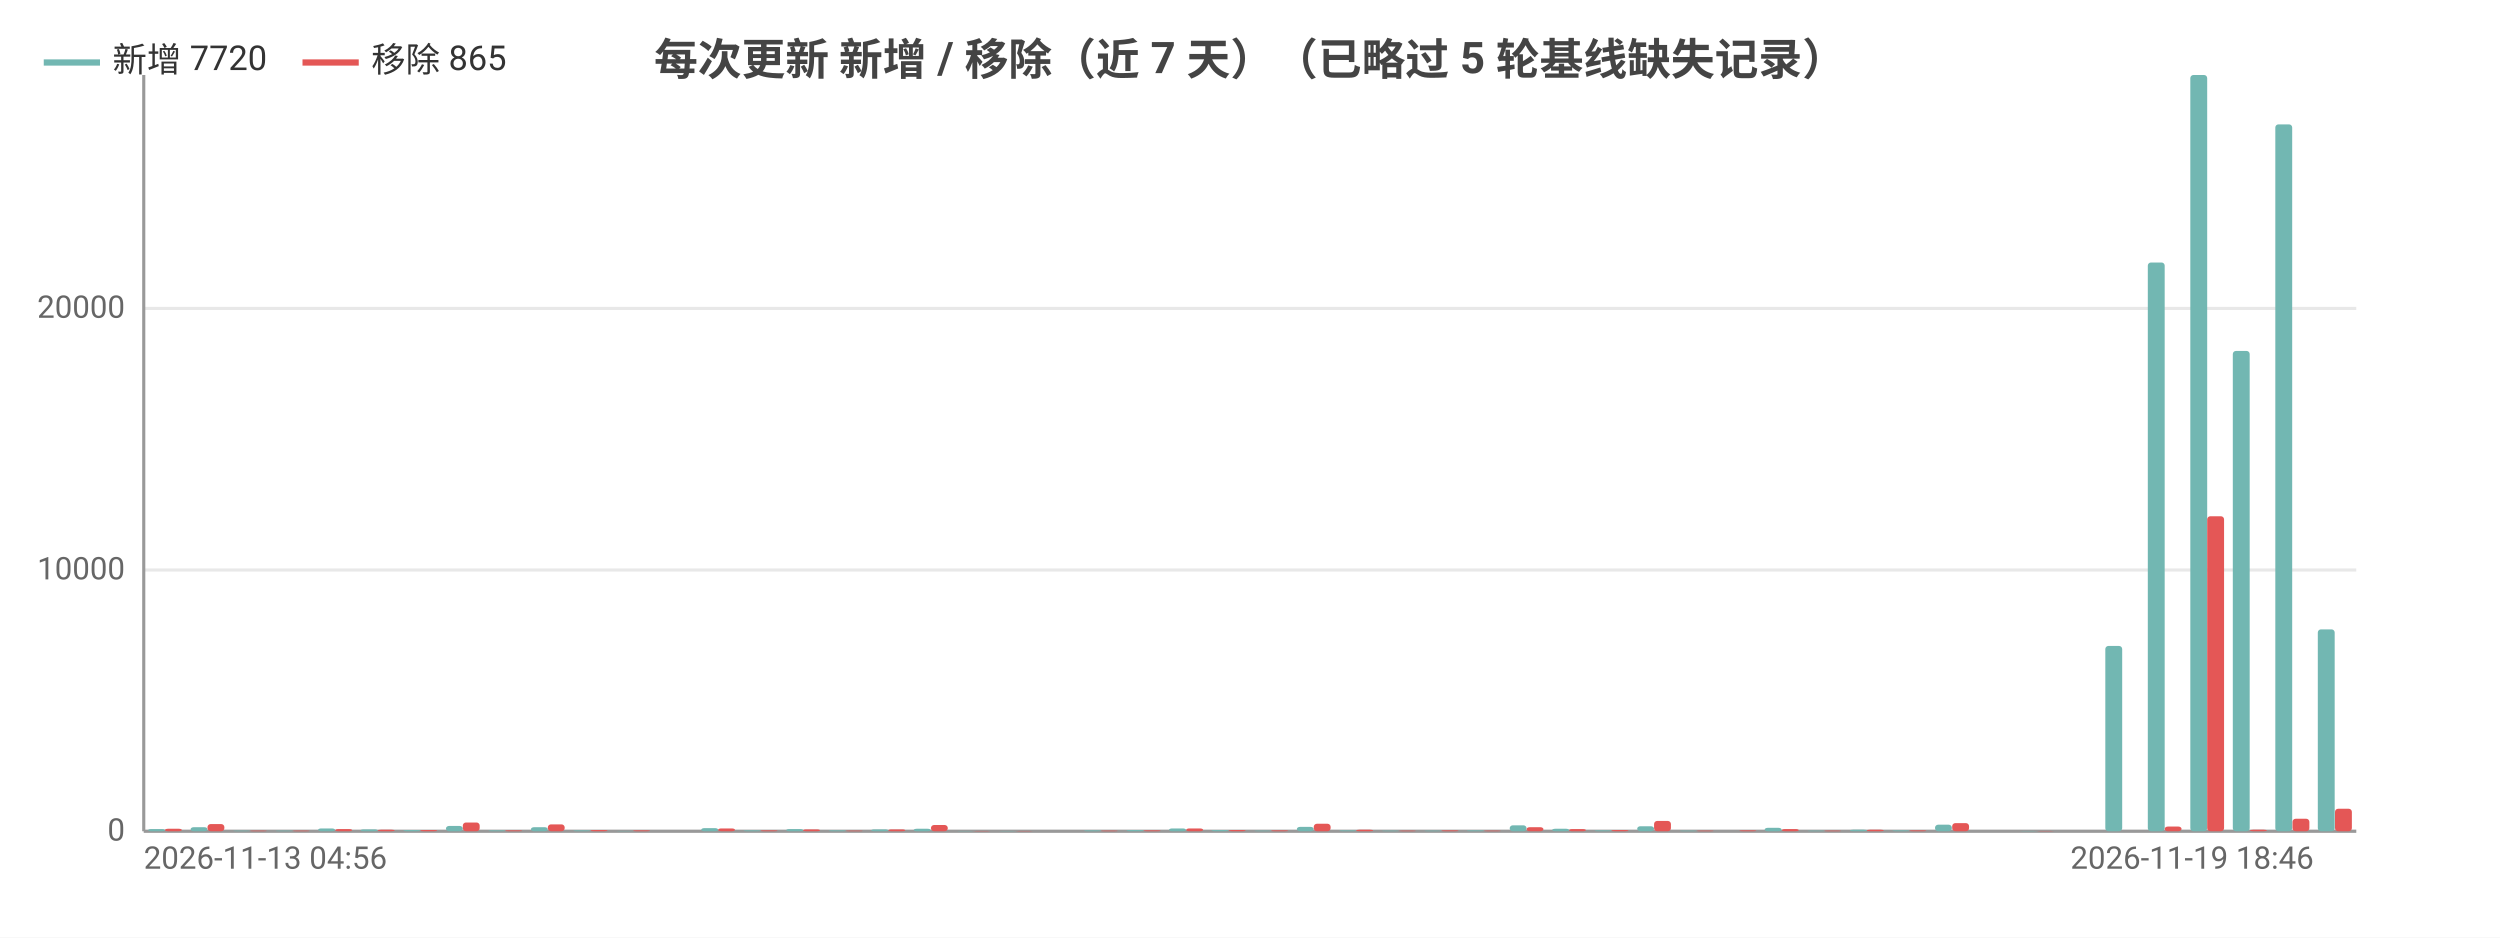
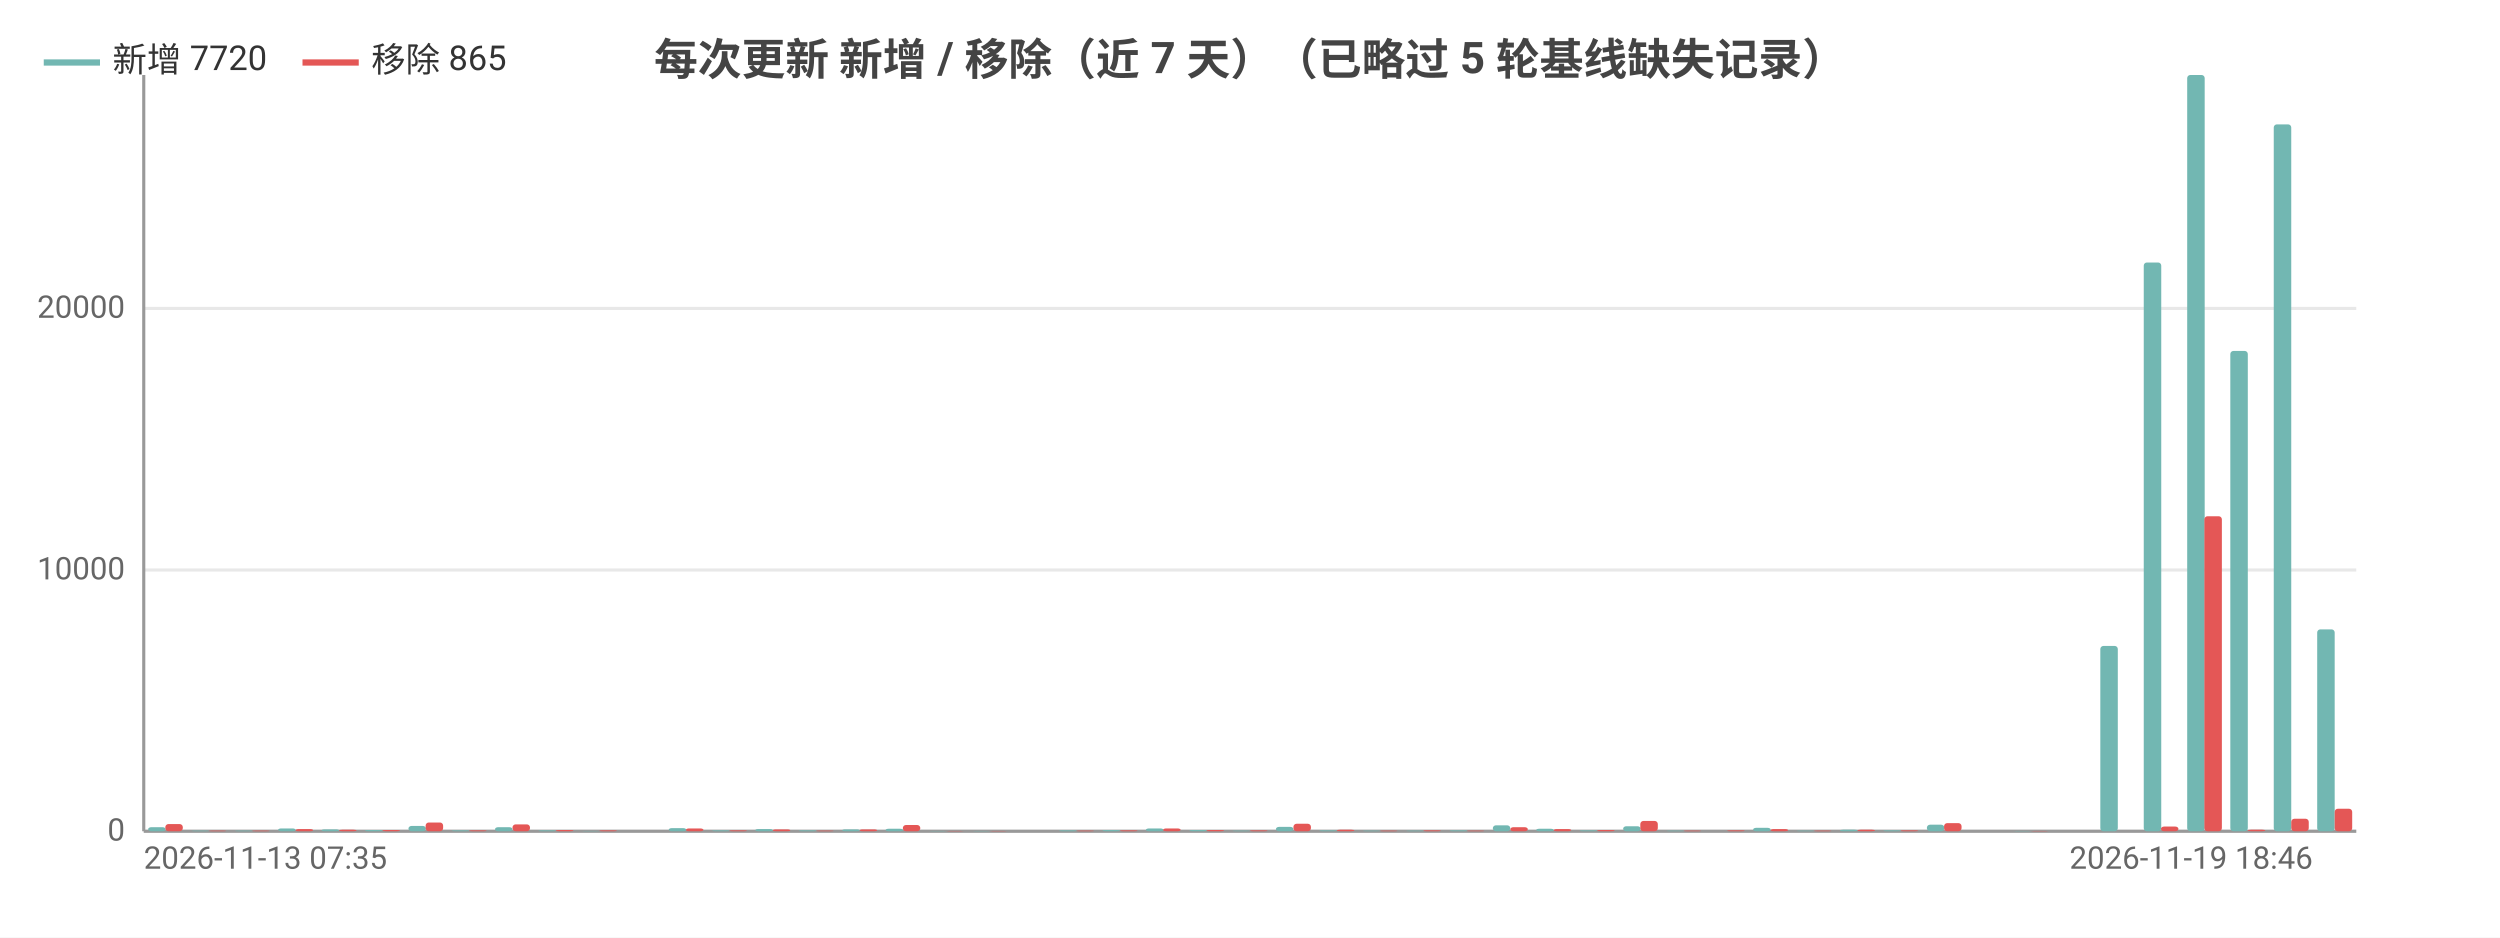
<svg xmlns="http://www.w3.org/2000/svg" width="800" height="300" viewBox="0 0 800 300">
  <rect width="800" height="300" fill="#ffffff" />
  <style>text{font-family:system-ui,-apple-system,'Segoe UI',Roboto,'PingFang SC','Microsoft YaHei','Noto Sans CJK SC',sans-serif}.g{stroke:#e8e8e8;stroke-width:1}.a{stroke:#999;stroke-width:1}.t{font-size:10px;fill:#666}.m{font-size:10px;text-anchor:middle;fill:#666}.e{font-size:10px;text-anchor:end;fill:#666}.l{font-size:11px;fill:#333}.tt{font-size:14px;font-weight:600;text-anchor:middle;fill:#444}.em{font-size:13px;text-anchor:middle;fill:#999}</style>
  <text class="tt" x="400.0" y="24">每次更新 新增 / 移除（近 7 天）（已略过 5 轮基线缺失记录）</text>
  <line class="g" x1="46" y1="266" x2="754" y2="266" />
  <text class="e" x="40" y="269">0</text>
  <line class="g" x1="46" y1="182.4" x2="754" y2="182.4" />
  <text class="e" x="40" y="185.4">10000</text>
  <line class="g" x1="46" y1="98.7" x2="754" y2="98.7" />
  <text class="e" x="40" y="101.7">20000</text>
  <line class="a" x1="46" y1="24" x2="46" y2="266" />
  <line class="a" x1="46" y1="266" x2="754" y2="266" />
-   <rect x="47.4" y="265.3" width="5.4" height="0.7" fill="#72b7b2" rx="1" />
-   <rect x="52.8" y="265.2" width="5.4" height="0.8" fill="#e45756" rx="1" />
-   <rect x="61.0" y="264.7" width="5.4" height="1.3" fill="#72b7b2" rx="1" />
-   <rect x="66.4" y="263.7" width="5.4" height="2.3" fill="#e45756" rx="1" />
-   <rect x="74.6" y="265.8" width="5.4" height="0.2" fill="#72b7b2" rx="1" />
-   <rect x="80.0" y="265.8" width="5.4" height="0.2" fill="#e45756" rx="1" />
-   <rect x="88.2" y="265.8" width="5.4" height="0.2" fill="#72b7b2" rx="1" />
-   <rect x="93.7" y="265.8" width="5.4" height="0.2" fill="#e45756" rx="1" />
-   <rect x="101.8" y="265.1" width="5.4" height="0.9" fill="#72b7b2" rx="1" />
-   <rect x="107.3" y="265.3" width="5.4" height="0.7" fill="#e45756" rx="1" />
-   <rect x="115.4" y="265.4" width="5.4" height="0.6" fill="#72b7b2" rx="1" />
-   <rect x="120.9" y="265.5" width="5.4" height="0.5" fill="#e45756" rx="1" />
-   <rect x="129.1" y="265.6" width="5.4" height="0.4" fill="#72b7b2" rx="1" />
-   <rect x="134.5" y="265.6" width="5.4" height="0.4" fill="#e45756" rx="1" />
-   <rect x="142.7" y="264.3" width="5.4" height="1.7" fill="#72b7b2" rx="1" />
-   <rect x="148.1" y="263.2" width="5.4" height="2.8" fill="#e45756" rx="1" />
-   <rect x="156.3" y="265.7" width="5.4" height="0.3" fill="#72b7b2" rx="1" />
-   <rect x="161.7" y="265.7" width="5.4" height="0.3" fill="#e45756" rx="1" />
-   <rect x="169.9" y="264.7" width="5.4" height="1.3" fill="#72b7b2" rx="1" />
-   <rect x="175.3" y="263.8" width="5.4" height="2.2" fill="#e45756" rx="1" />
-   <rect x="183.5" y="265.7" width="5.4" height="0.3" fill="#72b7b2" rx="1" />
-   <rect x="189.0" y="265.6" width="5.4" height="0.4" fill="#e45756" rx="1" />
-   <rect x="197.1" y="265.9" width="5.4" height="0.1" fill="#72b7b2" rx="1" />
-   <rect x="202.6" y="265.7" width="5.4" height="0.3" fill="#e45756" rx="1" />
-   <rect x="210.7" y="266.0" width="5.4" height="0.0" fill="#72b7b2" rx="1" />
-   <rect x="216.2" y="266.0" width="5.4" height="0.0" fill="#e45756" rx="1" />
-   <rect x="224.4" y="265.0" width="5.4" height="1.0" fill="#72b7b2" rx="1" />
-   <rect x="229.8" y="265.1" width="5.4" height="0.9" fill="#e45756" rx="1" />
-   <rect x="238.0" y="265.7" width="5.4" height="0.3" fill="#72b7b2" rx="1" />
-   <rect x="243.4" y="265.7" width="5.4" height="0.3" fill="#e45756" rx="1" />
-   <rect x="251.6" y="265.3" width="5.4" height="0.7" fill="#72b7b2" rx="1" />
-   <rect x="257.0" y="265.4" width="5.4" height="0.6" fill="#e45756" rx="1" />
-   <rect x="265.2" y="265.7" width="5.4" height="0.3" fill="#72b7b2" rx="1" />
-   <rect x="270.7" y="265.8" width="5.4" height="0.2" fill="#e45756" rx="1" />
-   <rect x="278.8" y="265.4" width="5.4" height="0.6" fill="#72b7b2" rx="1" />
-   <rect x="284.3" y="265.4" width="5.4" height="0.6" fill="#e45756" rx="1" />
-   <rect x="292.4" y="265.2" width="5.4" height="0.8" fill="#72b7b2" rx="1" />
-   <rect x="297.9" y="264.0" width="5.4" height="2.0" fill="#e45756" rx="1" />
-   <rect x="306.1" y="265.9" width="5.4" height="0.1" fill="#72b7b2" rx="1" />
-   <rect x="311.5" y="265.9" width="5.4" height="0.1" fill="#e45756" rx="1" />
-   <rect x="319.7" y="265.9" width="5.4" height="0.1" fill="#72b7b2" rx="1" />
-   <rect x="325.1" y="265.9" width="5.4" height="0.1" fill="#e45756" rx="1" />
-   <rect x="333.3" y="266" width="5.4" height="0" fill="#72b7b2" rx="1" />
-   <rect x="338.7" y="266" width="5.4" height="0" fill="#e45756" rx="1" />
-   <rect x="346.9" y="265.7" width="5.4" height="0.3" fill="#72b7b2" rx="1" />
-   <rect x="352.3" y="265.8" width="5.4" height="0.2" fill="#e45756" rx="1" />
-   <rect x="360.5" y="265.6" width="5.4" height="0.4" fill="#72b7b2" rx="1" />
-   <rect x="366.0" y="265.7" width="5.4" height="0.3" fill="#e45756" rx="1" />
-   <rect x="374.1" y="265.1" width="5.4" height="0.9" fill="#72b7b2" rx="1" />
-   <rect x="379.6" y="265.1" width="5.4" height="0.9" fill="#e45756" rx="1" />
-   <rect x="387.7" y="265.6" width="5.4" height="0.4" fill="#72b7b2" rx="1" />
-   <rect x="393.2" y="265.6" width="5.4" height="0.4" fill="#e45756" rx="1" />
-   <rect x="401.4" y="265.8" width="5.4" height="0.2" fill="#72b7b2" rx="1" />
-   <rect x="406.8" y="265.7" width="5.4" height="0.3" fill="#e45756" rx="1" />
-   <rect x="415.0" y="264.6" width="5.4" height="1.4" fill="#72b7b2" rx="1" />
-   <rect x="420.4" y="263.6" width="5.4" height="2.4" fill="#e45756" rx="1" />
-   <rect x="428.6" y="265.7" width="5.4" height="0.3" fill="#72b7b2" rx="1" />
-   <rect x="434.0" y="265.5" width="5.4" height="0.5" fill="#e45756" rx="1" />
-   <rect x="442.2" y="265.8" width="5.4" height="0.2" fill="#72b7b2" rx="1" />
-   <rect x="447.7" y="265.8" width="5.4" height="0.2" fill="#e45756" rx="1" />
-   <rect x="455.8" y="265.8" width="5.4" height="0.2" fill="#72b7b2" rx="1" />
-   <rect x="461.3" y="265.7" width="5.4" height="0.3" fill="#e45756" rx="1" />
-   <rect x="469.4" y="265.7" width="5.4" height="0.3" fill="#72b7b2" rx="1" />
-   <rect x="474.9" y="265.8" width="5.4" height="0.2" fill="#e45756" rx="1" />
-   <rect x="483.1" y="264.1" width="5.4" height="1.9" fill="#72b7b2" rx="1" />
-   <rect x="488.5" y="264.7" width="5.4" height="1.3" fill="#e45756" rx="1" />
-   <rect x="496.7" y="265.2" width="5.4" height="0.8" fill="#72b7b2" rx="1" />
-   <rect x="502.1" y="265.3" width="5.4" height="0.7" fill="#e45756" rx="1" />
-   <rect x="510.3" y="265.7" width="5.4" height="0.3" fill="#72b7b2" rx="1" />
-   <rect x="515.7" y="265.6" width="5.4" height="0.4" fill="#e45756" rx="1" />
-   <rect x="523.9" y="264.4" width="5.4" height="1.6" fill="#72b7b2" rx="1" />
-   <rect x="529.3" y="262.7" width="5.4" height="3.3" fill="#e45756" rx="1" />
-   <rect x="537.5" y="265.8" width="5.4" height="0.2" fill="#72b7b2" rx="1" />
-   <rect x="543.0" y="265.8" width="5.4" height="0.2" fill="#e45756" rx="1" />
-   <rect x="551.1" y="266.0" width="5.4" height="0.0" fill="#72b7b2" rx="1" />
-   <rect x="556.6" y="265.7" width="5.4" height="0.3" fill="#e45756" rx="1" />
-   <rect x="564.7" y="264.9" width="5.4" height="1.1" fill="#72b7b2" rx="1" />
-   <rect x="570.2" y="265.3" width="5.4" height="0.7" fill="#e45756" rx="1" />
-   <rect x="578.4" y="265.8" width="5.4" height="0.2" fill="#72b7b2" rx="1" />
-   <rect x="583.8" y="265.8" width="5.4" height="0.2" fill="#e45756" rx="1" />
-   <rect x="592.0" y="265.5" width="5.4" height="0.5" fill="#72b7b2" rx="1" />
-   <rect x="597.4" y="265.5" width="5.4" height="0.5" fill="#e45756" rx="1" />
-   <rect x="605.6" y="265.7" width="5.4" height="0.3" fill="#72b7b2" rx="1" />
-   <rect x="611.0" y="265.7" width="5.4" height="0.3" fill="#e45756" rx="1" />
-   <rect x="619.2" y="263.9" width="5.4" height="2.1" fill="#72b7b2" rx="1" />
-   <rect x="624.7" y="263.4" width="5.4" height="2.6" fill="#e45756" rx="1" />
-   <rect x="632.8" y="266" width="5.4" height="0" fill="#72b7b2" rx="1" />
-   <rect x="638.3" y="266" width="5.4" height="0" fill="#e45756" rx="1" />
-   <rect x="646.4" y="265.9" width="5.4" height="0.1" fill="#72b7b2" rx="1" />
-   <rect x="651.9" y="265.9" width="5.4" height="0.1" fill="#e45756" rx="1" />
-   <rect x="660.1" y="266" width="5.4" height="0" fill="#72b7b2" rx="1" />
-   <rect x="665.5" y="266" width="5.4" height="0" fill="#e45756" rx="1" />
-   <rect x="673.7" y="206.7" width="5.4" height="59.3" fill="#72b7b2" rx="1" />
-   <rect x="679.1" y="266.0" width="5.4" height="0.0" fill="#e45756" rx="1" />
-   <rect x="687.3" y="84.0" width="5.4" height="182.0" fill="#72b7b2" rx="1" />
-   <rect x="692.7" y="264.5" width="5.4" height="1.5" fill="#e45756" rx="1" />
-   <rect x="700.9" y="24" width="5.4" height="242" fill="#72b7b2" rx="1" />
-   <rect x="706.3" y="165.2" width="5.4" height="100.8" fill="#e45756" rx="1" />
-   <rect x="714.5" y="112.3" width="5.4" height="153.7" fill="#72b7b2" rx="1" />
-   <rect x="720.0" y="265.5" width="5.4" height="0.5" fill="#e45756" rx="1" />
-   <rect x="728.1" y="39.8" width="5.4" height="226.2" fill="#72b7b2" rx="1" />
-   <rect x="733.6" y="262.0" width="5.4" height="4.0" fill="#e45756" rx="1" />
-   <rect x="741.7" y="201.4" width="5.4" height="64.6" fill="#72b7b2" rx="1" />
-   <rect x="747.2" y="258.8" width="5.4" height="7.2" fill="#e45756" rx="1" />
-   <text class="t" x="46" y="278">2026-11-13 04:56</text>
-   <text class="e" x="740.4" y="278">2026-11-19 18:46</text>
+   <rect x="47.4" y="264.7" width="5.6" height="1.3" fill="#72b7b2" rx="1" />
+   <rect x="52.9" y="263.7" width="5.6" height="2.3" fill="#e45756" rx="1" />
+   <rect x="61.3" y="265.8" width="5.6" height="0.2" fill="#72b7b2" rx="1" />
+   <rect x="66.8" y="265.8" width="5.6" height="0.2" fill="#e45756" rx="1" />
+   <rect x="75.2" y="265.8" width="5.6" height="0.2" fill="#72b7b2" rx="1" />
+   <rect x="80.7" y="265.8" width="5.6" height="0.2" fill="#e45756" rx="1" />
+   <rect x="89.0" y="265.1" width="5.6" height="0.9" fill="#72b7b2" rx="1" />
+   <rect x="94.6" y="265.3" width="5.6" height="0.7" fill="#e45756" rx="1" />
+   <rect x="102.9" y="265.4" width="5.6" height="0.6" fill="#72b7b2" rx="1" />
+   <rect x="108.5" y="265.5" width="5.6" height="0.5" fill="#e45756" rx="1" />
+   <rect x="116.8" y="265.6" width="5.6" height="0.4" fill="#72b7b2" rx="1" />
+   <rect x="122.4" y="265.6" width="5.6" height="0.4" fill="#e45756" rx="1" />
+   <rect x="130.7" y="264.3" width="5.6" height="1.7" fill="#72b7b2" rx="1" />
+   <rect x="136.2" y="263.2" width="5.6" height="2.8" fill="#e45756" rx="1" />
+   <rect x="144.6" y="265.7" width="5.6" height="0.3" fill="#72b7b2" rx="1" />
+   <rect x="150.1" y="265.7" width="5.6" height="0.3" fill="#e45756" rx="1" />
+   <rect x="158.4" y="264.7" width="5.6" height="1.3" fill="#72b7b2" rx="1" />
+   <rect x="164" y="263.8" width="5.6" height="2.2" fill="#e45756" rx="1" />
+   <rect x="172.3" y="265.7" width="5.6" height="0.3" fill="#72b7b2" rx="1" />
+   <rect x="177.9" y="265.6" width="5.6" height="0.4" fill="#e45756" rx="1" />
+   <rect x="186.2" y="265.9" width="5.6" height="0.1" fill="#72b7b2" rx="1" />
+   <rect x="191.8" y="265.7" width="5.6" height="0.3" fill="#e45756" rx="1" />
+   <rect x="200.1" y="266.0" width="5.6" height="0.0" fill="#72b7b2" rx="1" />
+   <rect x="205.6" y="266.0" width="5.6" height="0.0" fill="#e45756" rx="1" />
+   <rect x="214.0" y="265.0" width="5.6" height="1.0" fill="#72b7b2" rx="1" />
+   <rect x="219.5" y="265.1" width="5.6" height="0.9" fill="#e45756" rx="1" />
+   <rect x="227.9" y="265.7" width="5.6" height="0.3" fill="#72b7b2" rx="1" />
+   <rect x="233.4" y="265.7" width="5.6" height="0.3" fill="#e45756" rx="1" />
+   <rect x="241.7" y="265.3" width="5.6" height="0.7" fill="#72b7b2" rx="1" />
+   <rect x="247.3" y="265.4" width="5.6" height="0.6" fill="#e45756" rx="1" />
+   <rect x="255.6" y="265.7" width="5.6" height="0.3" fill="#72b7b2" rx="1" />
+   <rect x="261.2" y="265.8" width="5.6" height="0.2" fill="#e45756" rx="1" />
+   <rect x="269.5" y="265.4" width="5.6" height="0.6" fill="#72b7b2" rx="1" />
+   <rect x="275.1" y="265.4" width="5.6" height="0.6" fill="#e45756" rx="1" />
+   <rect x="283.4" y="265.2" width="5.6" height="0.8" fill="#72b7b2" rx="1" />
+   <rect x="288.9" y="264.0" width="5.6" height="2.0" fill="#e45756" rx="1" />
+   <rect x="297.3" y="265.9" width="5.6" height="0.1" fill="#72b7b2" rx="1" />
+   <rect x="302.8" y="265.9" width="5.6" height="0.1" fill="#e45756" rx="1" />
+   <rect x="311.2" y="265.9" width="5.6" height="0.1" fill="#72b7b2" rx="1" />
+   <rect x="316.7" y="265.9" width="5.6" height="0.1" fill="#e45756" rx="1" />
+   <rect x="325.0" y="266" width="5.6" height="0" fill="#72b7b2" rx="1" />
+   <rect x="330.6" y="266" width="5.6" height="0" fill="#e45756" rx="1" />
+   <rect x="338.9" y="265.7" width="5.6" height="0.3" fill="#72b7b2" rx="1" />
+   <rect x="344.5" y="265.8" width="5.6" height="0.2" fill="#e45756" rx="1" />
+   <rect x="352.8" y="265.6" width="5.6" height="0.4" fill="#72b7b2" rx="1" />
+   <rect x="358.4" y="265.7" width="5.6" height="0.3" fill="#e45756" rx="1" />
+   <rect x="366.7" y="265.1" width="5.6" height="0.9" fill="#72b7b2" rx="1" />
+   <rect x="372.2" y="265.1" width="5.6" height="0.9" fill="#e45756" rx="1" />
+   <rect x="380.6" y="265.6" width="5.6" height="0.4" fill="#72b7b2" rx="1" />
+   <rect x="386.1" y="265.6" width="5.6" height="0.4" fill="#e45756" rx="1" />
+   <rect x="394.4" y="265.8" width="5.6" height="0.2" fill="#72b7b2" rx="1" />
+   <rect x="400" y="265.7" width="5.6" height="0.3" fill="#e45756" rx="1" />
+   <rect x="408.3" y="264.6" width="5.6" height="1.4" fill="#72b7b2" rx="1" />
+   <rect x="413.9" y="263.6" width="5.6" height="2.4" fill="#e45756" rx="1" />
+   <rect x="422.2" y="265.7" width="5.6" height="0.3" fill="#72b7b2" rx="1" />
+   <rect x="427.8" y="265.5" width="5.6" height="0.5" fill="#e45756" rx="1" />
+   <rect x="436.1" y="265.8" width="5.6" height="0.2" fill="#72b7b2" rx="1" />
+   <rect x="441.6" y="265.8" width="5.6" height="0.2" fill="#e45756" rx="1" />
+   <rect x="450.0" y="265.8" width="5.6" height="0.2" fill="#72b7b2" rx="1" />
+   <rect x="455.5" y="265.7" width="5.6" height="0.3" fill="#e45756" rx="1" />
+   <rect x="463.9" y="265.7" width="5.6" height="0.3" fill="#72b7b2" rx="1" />
+   <rect x="469.4" y="265.8" width="5.6" height="0.2" fill="#e45756" rx="1" />
+   <rect x="477.7" y="264.1" width="5.6" height="1.9" fill="#72b7b2" rx="1" />
+   <rect x="483.3" y="264.7" width="5.6" height="1.3" fill="#e45756" rx="1" />
+   <rect x="491.6" y="265.2" width="5.6" height="0.8" fill="#72b7b2" rx="1" />
+   <rect x="497.2" y="265.3" width="5.6" height="0.7" fill="#e45756" rx="1" />
+   <rect x="505.5" y="265.7" width="5.6" height="0.3" fill="#72b7b2" rx="1" />
+   <rect x="511.1" y="265.6" width="5.6" height="0.4" fill="#e45756" rx="1" />
+   <rect x="519.4" y="264.4" width="5.6" height="1.6" fill="#72b7b2" rx="1" />
+   <rect x="524.9" y="262.7" width="5.6" height="3.3" fill="#e45756" rx="1" />
+   <rect x="533.3" y="265.8" width="5.6" height="0.2" fill="#72b7b2" rx="1" />
+   <rect x="538.8" y="265.8" width="5.6" height="0.2" fill="#e45756" rx="1" />
+   <rect x="547.2" y="266.0" width="5.6" height="0.0" fill="#72b7b2" rx="1" />
+   <rect x="552.7" y="265.7" width="5.6" height="0.3" fill="#e45756" rx="1" />
+   <rect x="561.0" y="264.9" width="5.6" height="1.1" fill="#72b7b2" rx="1" />
+   <rect x="566.6" y="265.3" width="5.6" height="0.7" fill="#e45756" rx="1" />
+   <rect x="574.9" y="265.8" width="5.6" height="0.2" fill="#72b7b2" rx="1" />
+   <rect x="580.5" y="265.8" width="5.6" height="0.2" fill="#e45756" rx="1" />
+   <rect x="588.8" y="265.5" width="5.6" height="0.5" fill="#72b7b2" rx="1" />
+   <rect x="594.4" y="265.5" width="5.6" height="0.5" fill="#e45756" rx="1" />
+   <rect x="602.7" y="265.7" width="5.6" height="0.3" fill="#72b7b2" rx="1" />
+   <rect x="608.2" y="265.7" width="5.6" height="0.3" fill="#e45756" rx="1" />
+   <rect x="616.6" y="263.9" width="5.6" height="2.1" fill="#72b7b2" rx="1" />
+   <rect x="622.1" y="263.4" width="5.6" height="2.6" fill="#e45756" rx="1" />
+   <rect x="630.4" y="266" width="5.6" height="0" fill="#72b7b2" rx="1" />
+   <rect x="636" y="266" width="5.6" height="0" fill="#e45756" rx="1" />
+   <rect x="644.3" y="265.9" width="5.6" height="0.1" fill="#72b7b2" rx="1" />
+   <rect x="649.9" y="265.9" width="5.6" height="0.1" fill="#e45756" rx="1" />
+   <rect x="658.2" y="266" width="5.6" height="0" fill="#72b7b2" rx="1" />
+   <rect x="663.8" y="266" width="5.6" height="0" fill="#e45756" rx="1" />
+   <rect x="672.1" y="206.7" width="5.6" height="59.3" fill="#72b7b2" rx="1" />
+   <rect x="677.6" y="266.0" width="5.6" height="0.0" fill="#e45756" rx="1" />
+   <rect x="686.0" y="84.0" width="5.6" height="182.0" fill="#72b7b2" rx="1" />
+   <rect x="691.5" y="264.5" width="5.6" height="1.5" fill="#e45756" rx="1" />
+   <rect x="699.9" y="24" width="5.6" height="242" fill="#72b7b2" rx="1" />
+   <rect x="705.4" y="165.2" width="5.6" height="100.8" fill="#e45756" rx="1" />
+   <rect x="713.7" y="112.3" width="5.6" height="153.7" fill="#72b7b2" rx="1" />
+   <rect x="719.3" y="265.5" width="5.6" height="0.5" fill="#e45756" rx="1" />
+   <rect x="727.6" y="39.8" width="5.6" height="226.2" fill="#72b7b2" rx="1" />
+   <rect x="733.2" y="262.0" width="5.6" height="4.0" fill="#e45756" rx="1" />
+   <rect x="741.5" y="201.4" width="5.6" height="64.6" fill="#72b7b2" rx="1" />
+   <rect x="747.1" y="258.8" width="5.6" height="7.2" fill="#e45756" rx="1" />
+   <text class="t" x="46" y="278">2026-11-13 07:35</text>
+   <text class="e" x="740.1" y="278">2026-11-19 18:46</text>
  <line x1="14.0" y1="20" x2="32.0" y2="20" stroke="#72b7b2" stroke-width="2" />
  <text class="l" x="36.0" y="23">新增 7720</text>
  <line x1="96.8" y1="20" x2="114.8" y2="20" stroke="#e45756" stroke-width="2" />
  <text class="l" x="118.8" y="23">移除 865</text>
</svg>
